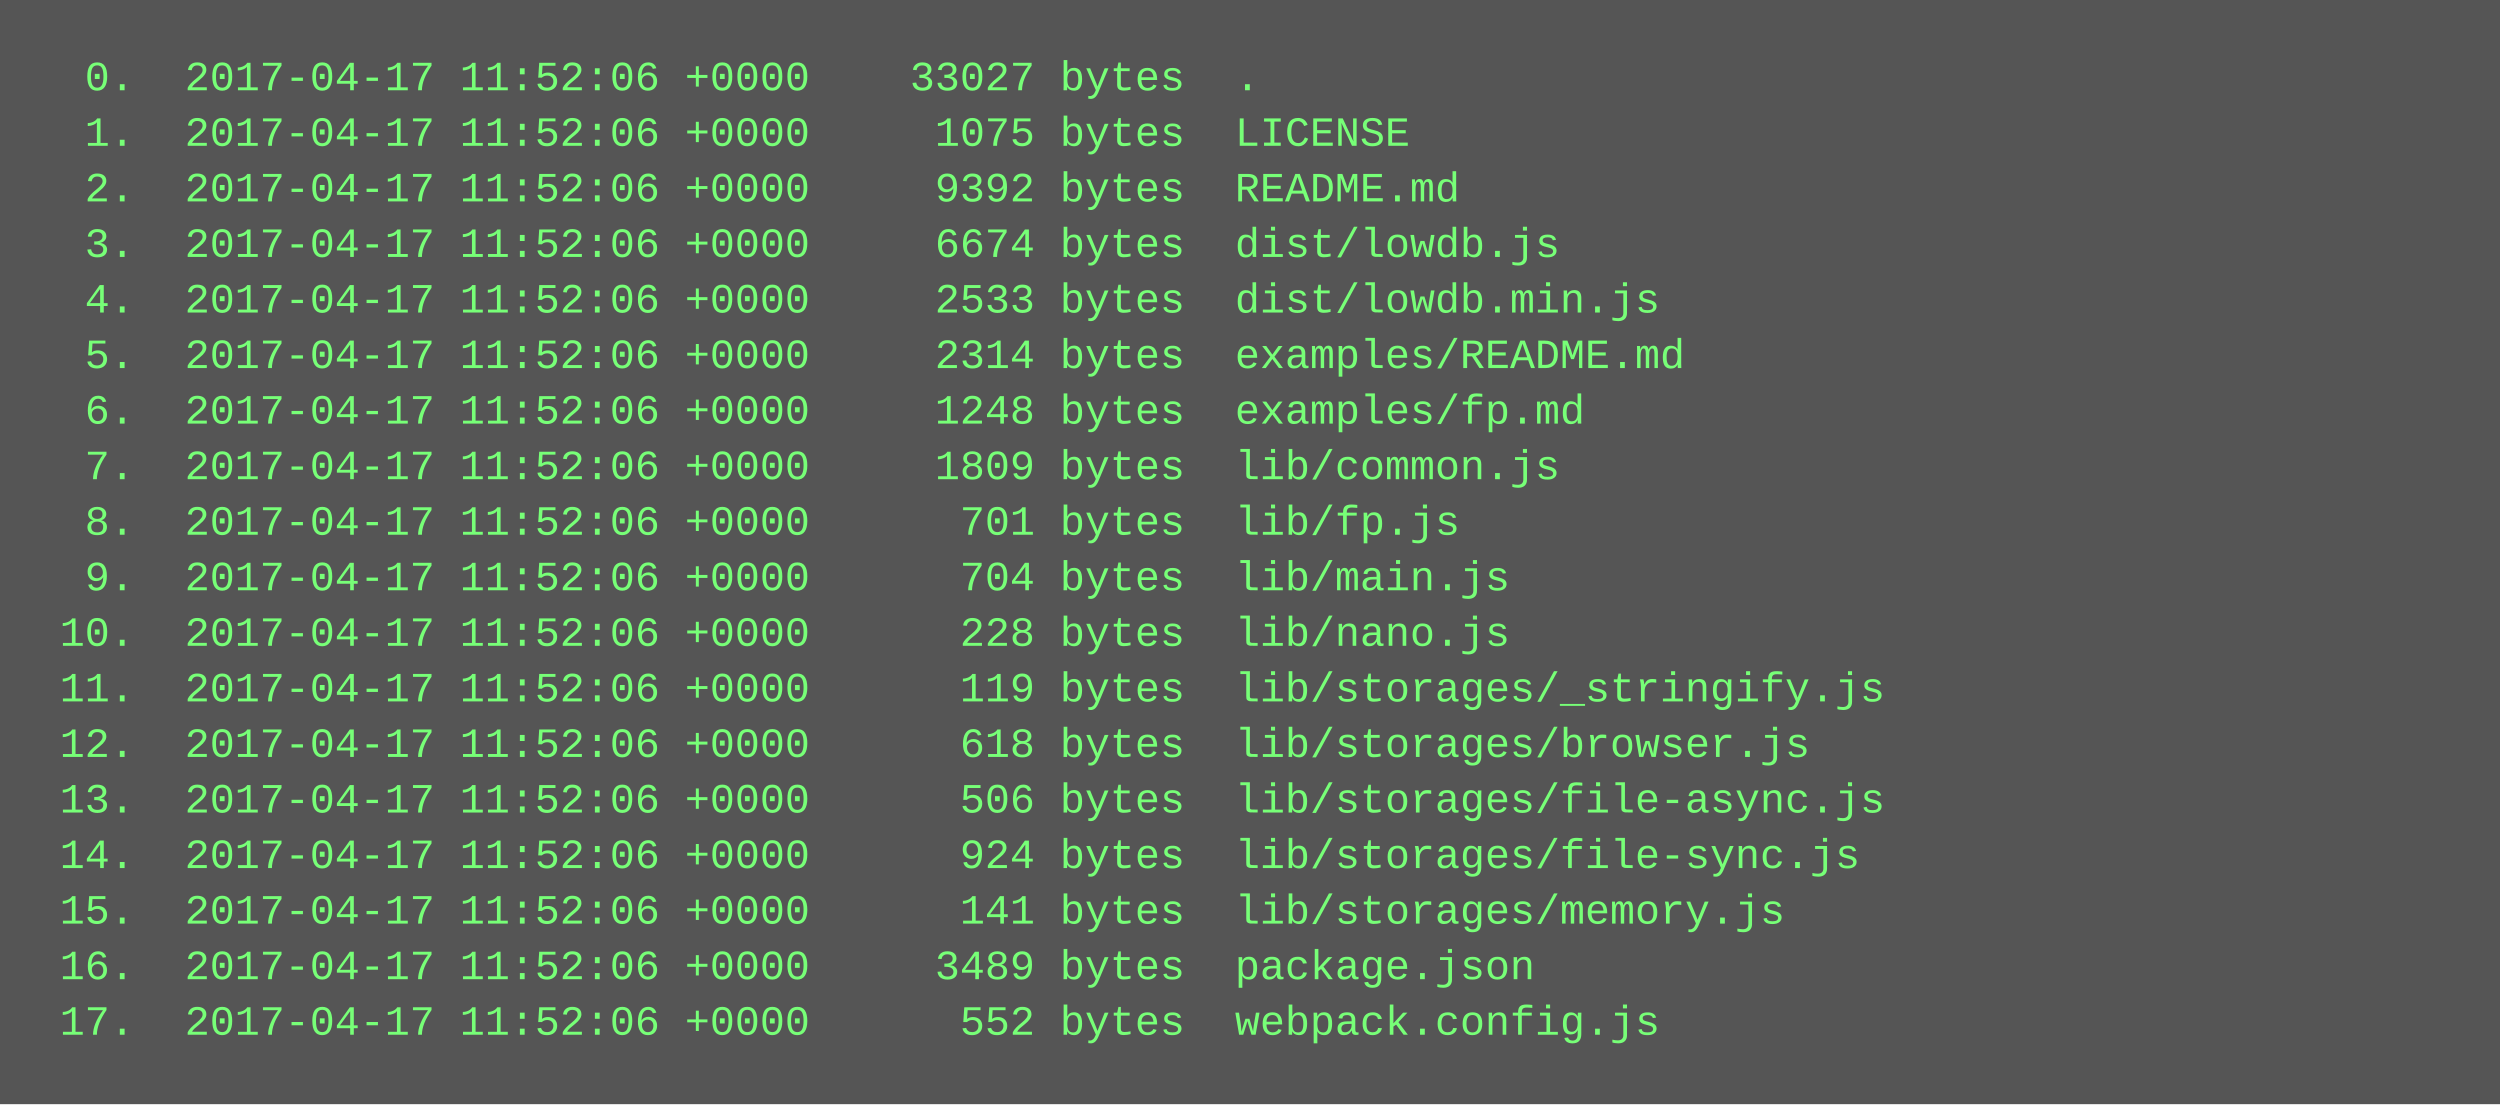
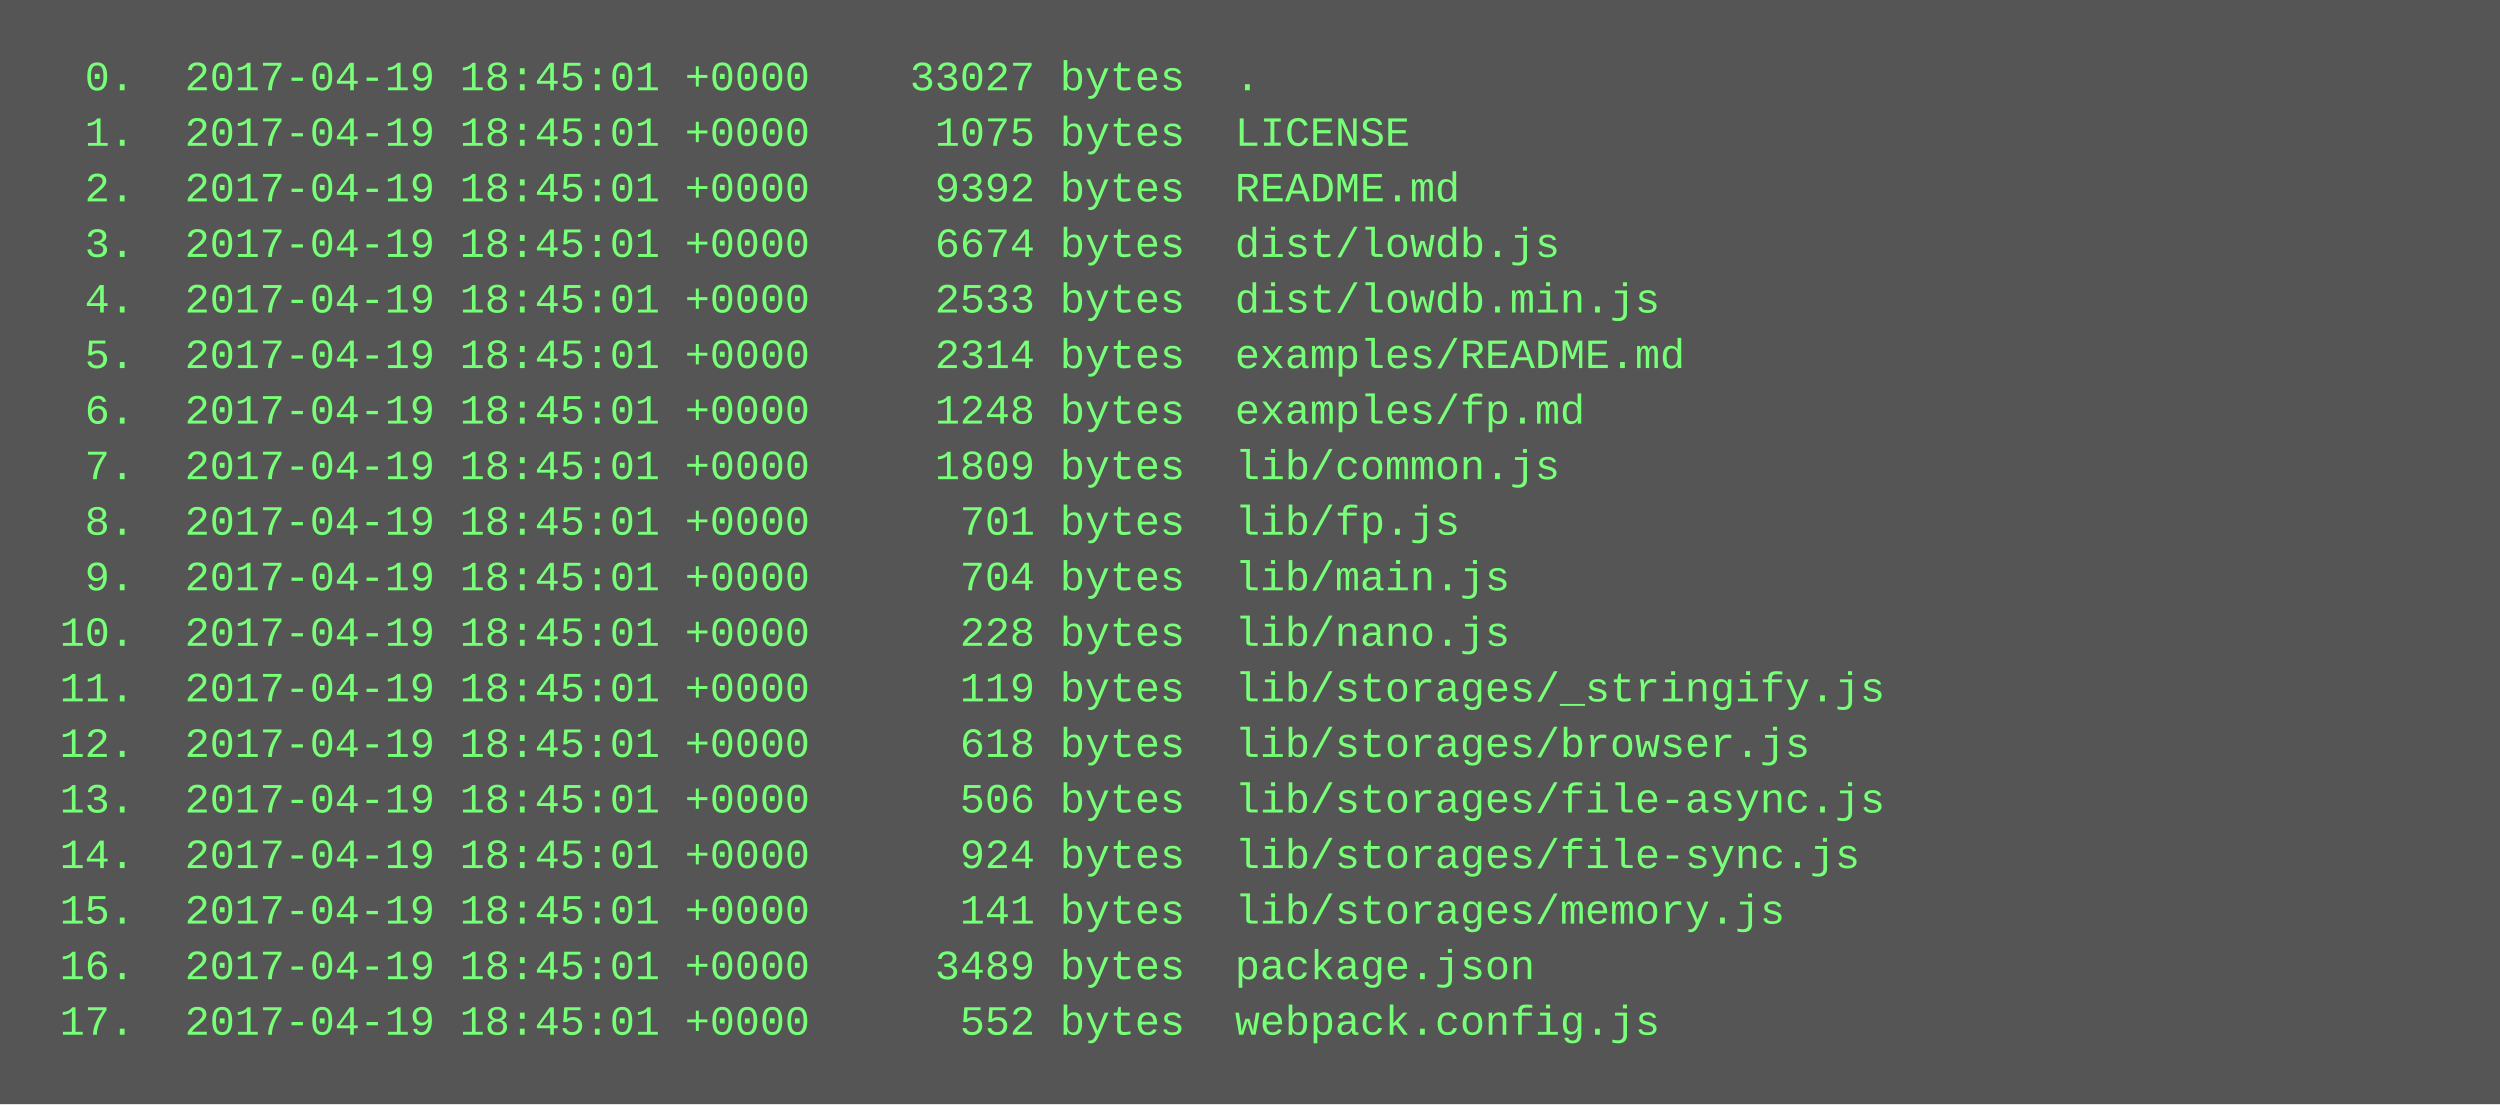
<svg xmlns="http://www.w3.org/2000/svg" height="318" width="720">
  <rect height="318" fill="#555" width="720" />
  <text fill="#7f7" font-family="Courier New" font-size="12" xml:space="preserve">
-     <tspan x="10" y="26">  0.  2017-04-17 11:52:06 +0000    33027 bytes  .</tspan>
-     <tspan x="10" y="42">  1.  2017-04-17 11:52:06 +0000     1075 bytes  LICENSE</tspan>
-     <tspan x="10" y="58">  2.  2017-04-17 11:52:06 +0000     9392 bytes  README.md</tspan>
-     <tspan x="10" y="74">  3.  2017-04-17 11:52:06 +0000     6674 bytes  dist/lowdb.js</tspan>
-     <tspan x="10" y="90">  4.  2017-04-17 11:52:06 +0000     2533 bytes  dist/lowdb.min.js</tspan>
-     <tspan x="10" y="106">  5.  2017-04-17 11:52:06 +0000     2314 bytes  examples/README.md</tspan>
-     <tspan x="10" y="122">  6.  2017-04-17 11:52:06 +0000     1248 bytes  examples/fp.md</tspan>
-     <tspan x="10" y="138">  7.  2017-04-17 11:52:06 +0000     1809 bytes  lib/common.js</tspan>
-     <tspan x="10" y="154">  8.  2017-04-17 11:52:06 +0000      701 bytes  lib/fp.js</tspan>
-     <tspan x="10" y="170">  9.  2017-04-17 11:52:06 +0000      704 bytes  lib/main.js</tspan>
-     <tspan x="10" y="186"> 10.  2017-04-17 11:52:06 +0000      228 bytes  lib/nano.js</tspan>
-     <tspan x="10" y="202"> 11.  2017-04-17 11:52:06 +0000      119 bytes  lib/storages/_stringify.js</tspan>
-     <tspan x="10" y="218"> 12.  2017-04-17 11:52:06 +0000      618 bytes  lib/storages/browser.js</tspan>
-     <tspan x="10" y="234"> 13.  2017-04-17 11:52:06 +0000      506 bytes  lib/storages/file-async.js</tspan>
-     <tspan x="10" y="250"> 14.  2017-04-17 11:52:06 +0000      924 bytes  lib/storages/file-sync.js</tspan>
-     <tspan x="10" y="266"> 15.  2017-04-17 11:52:06 +0000      141 bytes  lib/storages/memory.js</tspan>
-     <tspan x="10" y="282"> 16.  2017-04-17 11:52:06 +0000     3489 bytes  package.json</tspan>
-     <tspan x="10" y="298"> 17.  2017-04-17 11:52:06 +0000      552 bytes  webpack.config.js</tspan>
+     <tspan x="10" y="26">  0.  2017-04-19 18:45:01 +0000    33027 bytes  .</tspan>
+     <tspan x="10" y="42">  1.  2017-04-19 18:45:01 +0000     1075 bytes  LICENSE</tspan>
+     <tspan x="10" y="58">  2.  2017-04-19 18:45:01 +0000     9392 bytes  README.md</tspan>
+     <tspan x="10" y="74">  3.  2017-04-19 18:45:01 +0000     6674 bytes  dist/lowdb.js</tspan>
+     <tspan x="10" y="90">  4.  2017-04-19 18:45:01 +0000     2533 bytes  dist/lowdb.min.js</tspan>
+     <tspan x="10" y="106">  5.  2017-04-19 18:45:01 +0000     2314 bytes  examples/README.md</tspan>
+     <tspan x="10" y="122">  6.  2017-04-19 18:45:01 +0000     1248 bytes  examples/fp.md</tspan>
+     <tspan x="10" y="138">  7.  2017-04-19 18:45:01 +0000     1809 bytes  lib/common.js</tspan>
+     <tspan x="10" y="154">  8.  2017-04-19 18:45:01 +0000      701 bytes  lib/fp.js</tspan>
+     <tspan x="10" y="170">  9.  2017-04-19 18:45:01 +0000      704 bytes  lib/main.js</tspan>
+     <tspan x="10" y="186"> 10.  2017-04-19 18:45:01 +0000      228 bytes  lib/nano.js</tspan>
+     <tspan x="10" y="202"> 11.  2017-04-19 18:45:01 +0000      119 bytes  lib/storages/_stringify.js</tspan>
+     <tspan x="10" y="218"> 12.  2017-04-19 18:45:01 +0000      618 bytes  lib/storages/browser.js</tspan>
+     <tspan x="10" y="234"> 13.  2017-04-19 18:45:01 +0000      506 bytes  lib/storages/file-async.js</tspan>
+     <tspan x="10" y="250"> 14.  2017-04-19 18:45:01 +0000      924 bytes  lib/storages/file-sync.js</tspan>
+     <tspan x="10" y="266"> 15.  2017-04-19 18:45:01 +0000      141 bytes  lib/storages/memory.js</tspan>
+     <tspan x="10" y="282"> 16.  2017-04-19 18:45:01 +0000     3489 bytes  package.json</tspan>
+     <tspan x="10" y="298"> 17.  2017-04-19 18:45:01 +0000      552 bytes  webpack.config.js</tspan>
  </text>
</svg>
